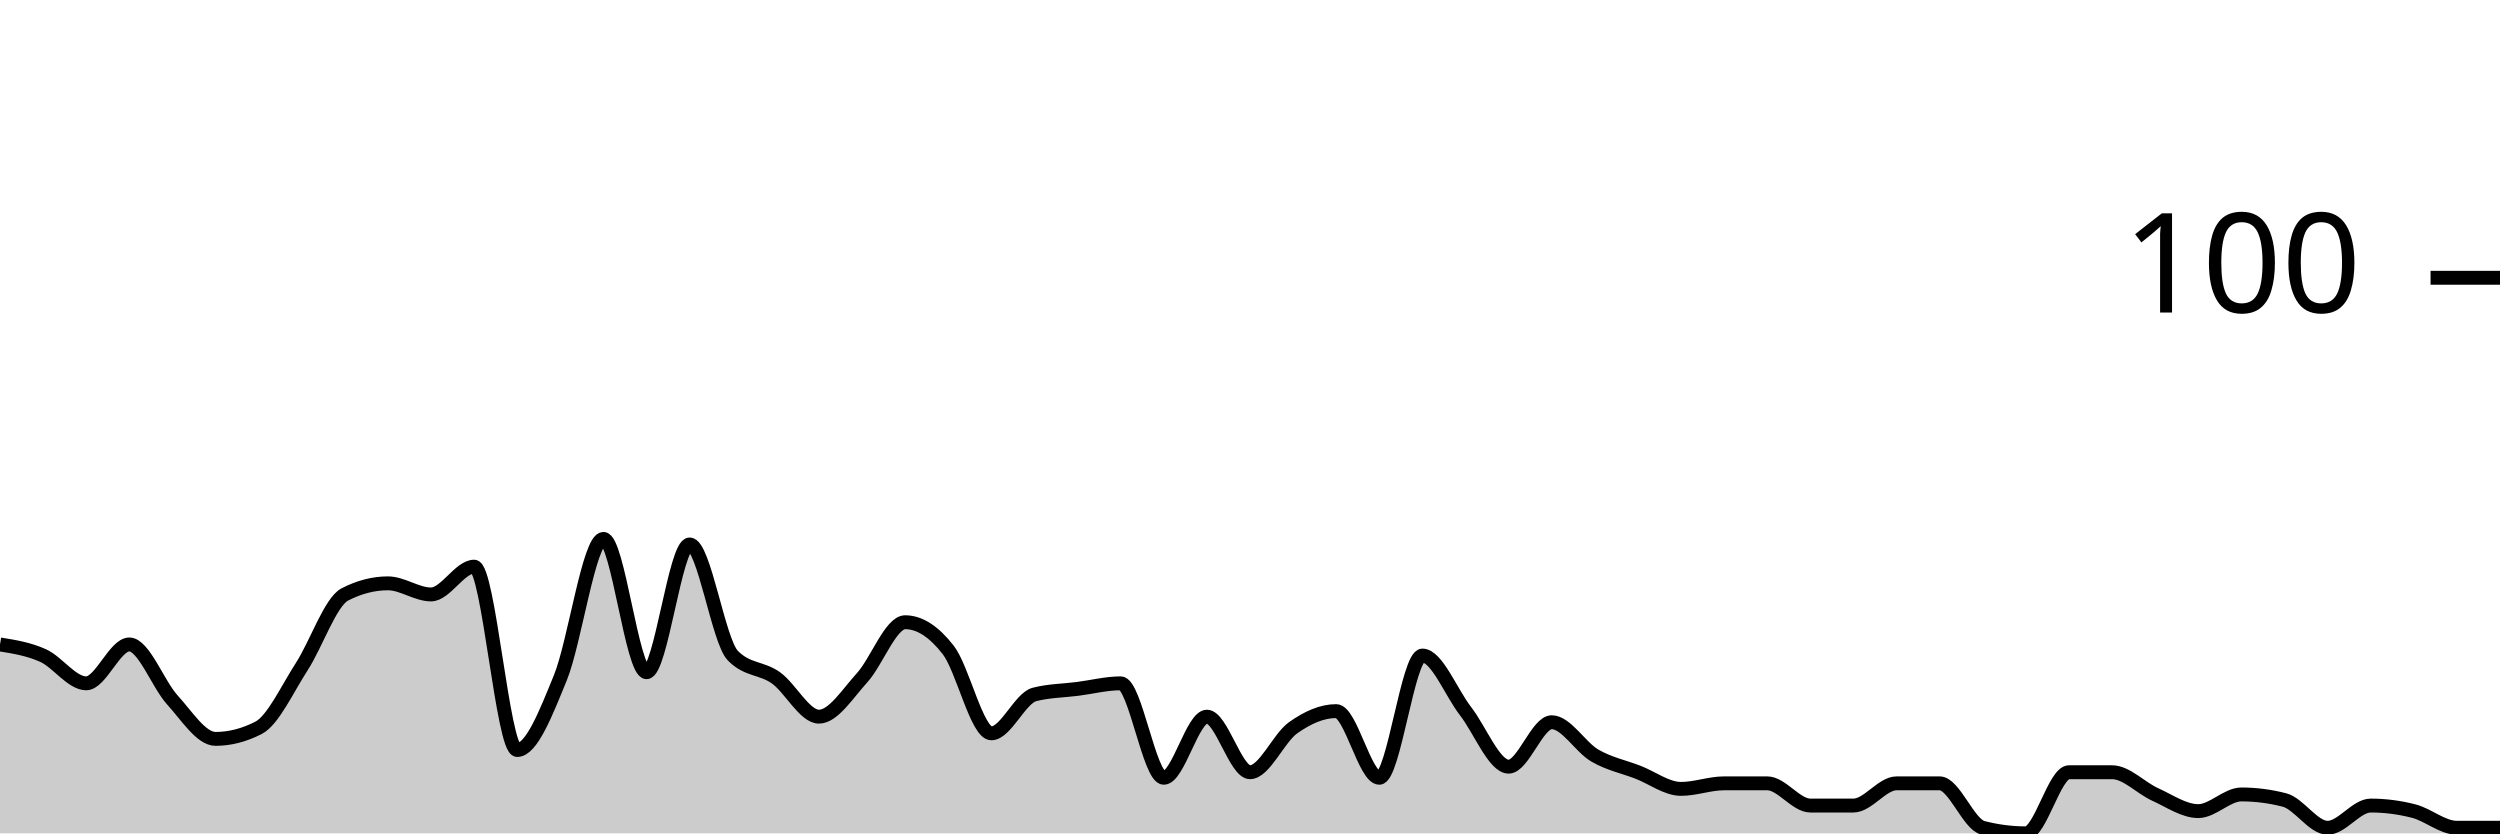
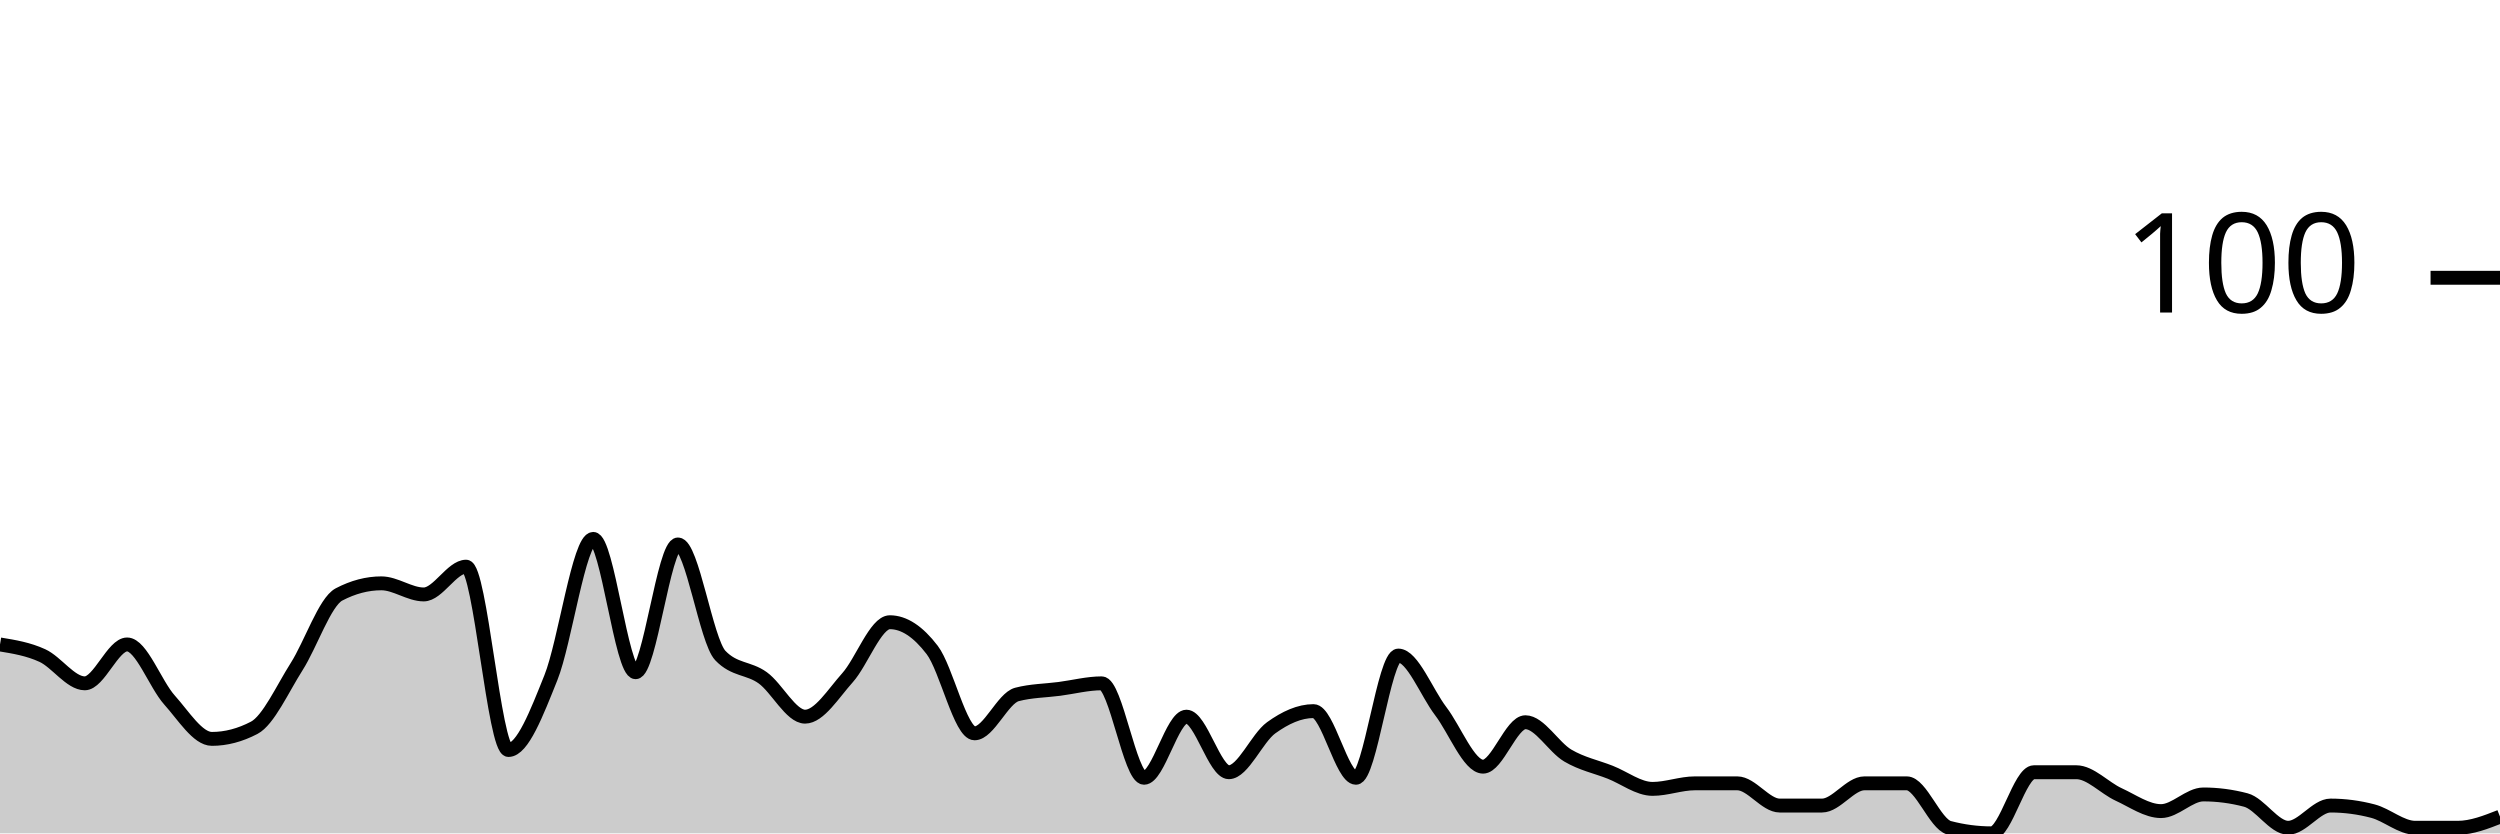
<svg xmlns="http://www.w3.org/2000/svg" viewBox="0 0 180 60">
  <g transform="translate(0,20)">
-     <path class="area" fill="rgba(0, 0, 0, 0.2)" d="M0,26.4C1.034,26.567,2.069,26.733,3.103,27.2C4.138,27.667,5.172,29.2,6.207,29.2C7.241,29.2,8.276,26.4,9.31,26.4C10.345,26.4,11.379,29.267,12.414,30.4C13.448,31.533,14.483,33.2,15.517,33.2C16.552,33.2,17.586,32.933,18.621,32.4C19.655,31.867,20.69,29.6,21.724,28C22.759,26.4,23.793,23.333,24.828,22.8C25.862,22.267,26.897,22,27.931,22C28.966,22,30,22.8,31.034,22.8C32.069,22.8,33.103,20.8,34.138,20.8C35.172,20.8,36.207,34,37.241,34C38.276,34,39.31,31.333,40.345,28.8C41.379,26.267,42.414,18.8,43.448,18.8C44.483,18.8,45.517,28.4,46.552,28.4C47.586,28.4,48.621,19.2,49.655,19.2C50.69,19.2,51.724,26.133,52.759,27.2C53.793,28.267,54.828,28.067,55.862,28.8C56.897,29.533,57.931,31.6,58.966,31.6C60,31.6,61.034,29.933,62.069,28.8C63.103,27.667,64.138,24.8,65.172,24.8C66.207,24.8,67.241,25.467,68.276,26.8C69.31,28.133,70.345,32.8,71.379,32.8C72.414,32.8,73.448,30.267,74.483,30C75.517,29.733,76.552,29.733,77.586,29.6C78.621,29.467,79.655,29.2,80.69,29.2C81.724,29.2,82.759,36,83.793,36C84.828,36,85.862,31.6,86.897,31.6C87.931,31.6,88.966,35.6,90,35.6C91.034,35.6,92.069,33.133,93.103,32.4C94.138,31.667,95.172,31.2,96.207,31.2C97.241,31.2,98.276,36,99.31,36C100.345,36,101.379,27.2,102.414,27.2C103.448,27.2,104.483,29.867,105.517,31.2C106.552,32.533,107.586,35.2,108.621,35.2C109.655,35.2,110.69,32,111.724,32C112.759,32,113.793,33.8,114.828,34.4C115.862,35,116.897,35.2,117.931,35.6C118.966,36,120,36.8,121.034,36.8C122.069,36.8,123.103,36.4,124.138,36.4C125.172,36.4,126.207,36.4,127.241,36.4C128.276,36.4,129.31,38,130.345,38C131.379,38,132.414,38,133.448,38C134.483,38,135.517,36.4,136.552,36.4C137.586,36.4,138.621,36.4,139.655,36.4C140.69,36.4,141.724,39.333,142.759,39.6C143.793,39.867,144.828,40,145.862,40C146.897,40,147.931,35.6,148.966,35.6C150,35.6,151.034,35.6,152.069,35.6C153.103,35.6,154.138,36.733,155.172,37.2C156.207,37.667,157.241,38.4,158.276,38.4C159.31,38.4,160.345,37.2,161.379,37.2C162.414,37.2,163.448,37.333,164.483,37.6C165.517,37.867,166.552,39.6,167.586,39.6C168.621,39.6,169.655,38,170.69,38C171.724,38,172.759,38.133,173.793,38.4C174.828,38.667,175.862,39.6,176.897,39.6C177.931,39.6,178.966,39.6,180,39.6L180,40C178.966,40,177.931,40,176.897,40C175.862,40,174.828,40,173.793,40C172.759,40,171.724,40,170.69,40C169.655,40,168.621,40,167.586,40C166.552,40,165.517,40,164.483,40C163.448,40,162.414,40,161.379,40C160.345,40,159.31,40,158.276,40C157.241,40,156.207,40,155.172,40C154.138,40,153.103,40,152.069,40C151.034,40,150,40,148.966,40C147.931,40,146.897,40,145.862,40C144.828,40,143.793,40,142.759,40C141.724,40,140.69,40,139.655,40C138.621,40,137.586,40,136.552,40C135.517,40,134.483,40,133.448,40C132.414,40,131.379,40,130.345,40C129.31,40,128.276,40,127.241,40C126.207,40,125.172,40,124.138,40C123.103,40,122.069,40,121.034,40C120,40,118.966,40,117.931,40C116.897,40,115.862,40,114.828,40C113.793,40,112.759,40,111.724,40C110.69,40,109.655,40,108.621,40C107.586,40,106.552,40,105.517,40C104.483,40,103.448,40,102.414,40C101.379,40,100.345,40,99.31,40C98.276,40,97.241,40,96.207,40C95.172,40,94.138,40,93.103,40C92.069,40,91.034,40,90,40C88.966,40,87.931,40,86.897,40C85.862,40,84.828,40,83.793,40C82.759,40,81.724,40,80.69,40C79.655,40,78.621,40,77.586,40C76.552,40,75.517,40,74.483,40C73.448,40,72.414,40,71.379,40C70.345,40,69.31,40,68.276,40C67.241,40,66.207,40,65.172,40C64.138,40,63.103,40,62.069,40C61.034,40,60,40,58.966,40C57.931,40,56.897,40,55.862,40C54.828,40,53.793,40,52.759,40C51.724,40,50.69,40,49.655,40C48.621,40,47.586,40,46.552,40C45.517,40,44.483,40,43.448,40C42.414,40,41.379,40,40.345,40C39.31,40,38.276,40,37.241,40C36.207,40,35.172,40,34.138,40C33.103,40,32.069,40,31.034,40C30,40,28.966,40,27.931,40C26.897,40,25.862,40,24.828,40C23.793,40,22.759,40,21.724,40C20.69,40,19.655,40,18.621,40C17.586,40,16.552,40,15.517,40C14.483,40,13.448,40,12.414,40C11.379,40,10.345,40,9.31,40C8.276,40,7.241,40,6.207,40C5.172,40,4.138,40,3.103,40C2.069,40,1.034,40,0,40Z" />
-     <path class="line" stroke="black" fill="none" d="M0,26.4C1.034,26.567,2.069,26.733,3.103,27.2C4.138,27.667,5.172,29.2,6.207,29.2C7.241,29.2,8.276,26.4,9.31,26.4C10.345,26.4,11.379,29.267,12.414,30.4C13.448,31.533,14.483,33.2,15.517,33.2C16.552,33.2,17.586,32.933,18.621,32.4C19.655,31.867,20.69,29.6,21.724,28C22.759,26.4,23.793,23.333,24.828,22.8C25.862,22.267,26.897,22,27.931,22C28.966,22,30,22.8,31.034,22.8C32.069,22.8,33.103,20.8,34.138,20.8C35.172,20.8,36.207,34,37.241,34C38.276,34,39.31,31.333,40.345,28.8C41.379,26.267,42.414,18.8,43.448,18.8C44.483,18.8,45.517,28.4,46.552,28.4C47.586,28.4,48.621,19.2,49.655,19.2C50.69,19.2,51.724,26.133,52.759,27.2C53.793,28.267,54.828,28.067,55.862,28.8C56.897,29.533,57.931,31.6,58.966,31.6C60,31.6,61.034,29.933,62.069,28.8C63.103,27.667,64.138,24.8,65.172,24.8C66.207,24.8,67.241,25.467,68.276,26.8C69.31,28.133,70.345,32.8,71.379,32.8C72.414,32.8,73.448,30.267,74.483,30C75.517,29.733,76.552,29.733,77.586,29.6C78.621,29.467,79.655,29.2,80.69,29.2C81.724,29.2,82.759,36,83.793,36C84.828,36,85.862,31.6,86.897,31.6C87.931,31.6,88.966,35.6,90,35.6C91.034,35.6,92.069,33.133,93.103,32.4C94.138,31.667,95.172,31.2,96.207,31.2C97.241,31.2,98.276,36,99.31,36C100.345,36,101.379,27.2,102.414,27.2C103.448,27.2,104.483,29.867,105.517,31.2C106.552,32.533,107.586,35.2,108.621,35.2C109.655,35.2,110.69,32,111.724,32C112.759,32,113.793,33.8,114.828,34.4C115.862,35,116.897,35.2,117.931,35.6C118.966,36,120,36.8,121.034,36.8C122.069,36.8,123.103,36.4,124.138,36.4C125.172,36.4,126.207,36.4,127.241,36.4C128.276,36.4,129.31,38,130.345,38C131.379,38,132.414,38,133.448,38C134.483,38,135.517,36.4,136.552,36.4C137.586,36.4,138.621,36.4,139.655,36.4C140.69,36.4,141.724,39.333,142.759,39.6C143.793,39.867,144.828,40,145.862,40C146.897,40,147.931,35.6,148.966,35.6C150,35.6,151.034,35.6,152.069,35.6C153.103,35.6,154.138,36.733,155.172,37.2C156.207,37.667,157.241,38.4,158.276,38.4C159.31,38.4,160.345,37.2,161.379,37.2C162.414,37.2,163.448,37.333,164.483,37.6C165.517,37.867,166.552,39.6,167.586,39.6C168.621,39.6,169.655,38,170.69,38C171.724,38,172.759,38.133,173.793,38.4C174.828,38.667,175.862,39.6,176.897,39.6C177.931,39.6,178.966,39.6,180,39.6" />
+     <path class="area" fill="rgba(0, 0, 0, 0.2)" d="M0,26.4C1.017,26.567,2.034,26.733,3.051,27.2C4.068,27.667,5.085,29.2,6.102,29.2C7.119,29.2,8.136,26.4,9.153,26.4C10.169,26.4,11.186,29.267,12.203,30.4C13.22,31.533,14.237,33.2,15.254,33.2C16.271,33.2,17.288,32.933,18.305,32.4C19.322,31.867,20.339,29.6,21.356,28C22.373,26.4,23.39,23.333,24.407,22.8C25.424,22.267,26.441,22,27.458,22C28.475,22,29.492,22.8,30.508,22.8C31.525,22.8,32.542,20.8,33.559,20.8C34.576,20.8,35.593,34,36.61,34C37.627,34,38.644,31.333,39.661,28.8C40.678,26.267,41.695,18.8,42.712,18.8C43.729,18.8,44.746,28.4,45.763,28.4C46.78,28.4,47.797,19.2,48.814,19.2C49.831,19.2,50.847,26.133,51.864,27.2C52.881,28.267,53.898,28.067,54.915,28.8C55.932,29.533,56.949,31.6,57.966,31.6C58.983,31.6,60,29.933,61.017,28.8C62.034,27.667,63.051,24.8,64.068,24.8C65.085,24.8,66.102,25.467,67.119,26.8C68.136,28.133,69.153,32.8,70.169,32.8C71.186,32.8,72.203,30.267,73.22,30C74.237,29.733,75.254,29.733,76.271,29.6C77.288,29.467,78.305,29.2,79.322,29.2C80.339,29.2,81.356,36,82.373,36C83.39,36,84.407,31.6,85.424,31.6C86.441,31.6,87.458,35.6,88.475,35.6C89.492,35.6,90.508,33.133,91.525,32.4C92.542,31.667,93.559,31.2,94.576,31.2C95.593,31.2,96.61,36,97.627,36C98.644,36,99.661,27.2,100.678,27.2C101.695,27.2,102.712,29.867,103.729,31.2C104.746,32.533,105.763,35.2,106.78,35.2C107.797,35.2,108.814,32,109.831,32C110.847,32,111.864,33.8,112.881,34.4C113.898,35,114.915,35.2,115.932,35.6C116.949,36,117.966,36.8,118.983,36.8C120,36.8,121.017,36.4,122.034,36.4C123.051,36.4,124.068,36.4,125.085,36.4C126.102,36.4,127.119,38,128.136,38C129.153,38,130.169,38,131.186,38C132.203,38,133.22,36.4,134.237,36.4C135.254,36.4,136.271,36.4,137.288,36.4C138.305,36.4,139.322,39.333,140.339,39.6C141.356,39.867,142.373,40,143.39,40C144.407,40,145.424,35.6,146.441,35.6C147.458,35.6,148.475,35.6,149.492,35.6C150.508,35.6,151.525,36.733,152.542,37.2C153.559,37.667,154.576,38.4,155.593,38.4C156.61,38.4,157.627,37.2,158.644,37.2C159.661,37.2,160.678,37.333,161.695,37.6C162.712,37.867,163.729,39.6,164.746,39.6C165.763,39.6,166.78,38,167.797,38C168.814,38,169.831,38.133,170.847,38.4C171.864,38.667,172.881,39.6,173.898,39.6C174.915,39.6,175.932,39.6,176.949,39.6C177.966,39.6,178.983,39.2,180,38.8L180,40C178.983,40,177.966,40,176.949,40C175.932,40,174.915,40,173.898,40C172.881,40,171.864,40,170.847,40C169.831,40,168.814,40,167.797,40C166.78,40,165.763,40,164.746,40C163.729,40,162.712,40,161.695,40C160.678,40,159.661,40,158.644,40C157.627,40,156.61,40,155.593,40C154.576,40,153.559,40,152.542,40C151.525,40,150.508,40,149.492,40C148.475,40,147.458,40,146.441,40C145.424,40,144.407,40,143.39,40C142.373,40,141.356,40,140.339,40C139.322,40,138.305,40,137.288,40C136.271,40,135.254,40,134.237,40C133.22,40,132.203,40,131.186,40C130.169,40,129.153,40,128.136,40C127.119,40,126.102,40,125.085,40C124.068,40,123.051,40,122.034,40C121.017,40,120,40,118.983,40C117.966,40,116.949,40,115.932,40C114.915,40,113.898,40,112.881,40C111.864,40,110.847,40,109.831,40C108.814,40,107.797,40,106.78,40C105.763,40,104.746,40,103.729,40C102.712,40,101.695,40,100.678,40C99.661,40,98.644,40,97.627,40C96.61,40,95.593,40,94.576,40C93.559,40,92.542,40,91.525,40C90.508,40,89.492,40,88.475,40C87.458,40,86.441,40,85.424,40C84.407,40,83.39,40,82.373,40C81.356,40,80.339,40,79.322,40C78.305,40,77.288,40,76.271,40C75.254,40,74.237,40,73.22,40C72.203,40,71.186,40,70.169,40C69.153,40,68.136,40,67.119,40C66.102,40,65.085,40,64.068,40C63.051,40,62.034,40,61.017,40C60,40,58.983,40,57.966,40C56.949,40,55.932,40,54.915,40C53.898,40,52.881,40,51.864,40C50.847,40,49.831,40,48.814,40C47.797,40,46.78,40,45.763,40C44.746,40,43.729,40,42.712,40C41.695,40,40.678,40,39.661,40C38.644,40,37.627,40,36.61,40C35.593,40,34.576,40,33.559,40C32.542,40,31.525,40,30.508,40C29.492,40,28.475,40,27.458,40C26.441,40,25.424,40,24.407,40C23.39,40,22.373,40,21.356,40C20.339,40,19.322,40,18.305,40C17.288,40,16.271,40,15.254,40C14.237,40,13.22,40,12.203,40C11.186,40,10.169,40,9.153,40C8.136,40,7.119,40,6.102,40C5.085,40,4.068,40,3.051,40C2.034,40,1.017,40,0,40Z" />
+     <path class="line" stroke="black" fill="none" d="M0,26.4C1.017,26.567,2.034,26.733,3.051,27.2C4.068,27.667,5.085,29.2,6.102,29.2C7.119,29.2,8.136,26.4,9.153,26.4C10.169,26.4,11.186,29.267,12.203,30.4C13.22,31.533,14.237,33.2,15.254,33.2C16.271,33.2,17.288,32.933,18.305,32.4C19.322,31.867,20.339,29.6,21.356,28C22.373,26.4,23.39,23.333,24.407,22.8C25.424,22.267,26.441,22,27.458,22C28.475,22,29.492,22.8,30.508,22.8C31.525,22.8,32.542,20.8,33.559,20.8C34.576,20.8,35.593,34,36.61,34C37.627,34,38.644,31.333,39.661,28.8C40.678,26.267,41.695,18.8,42.712,18.8C43.729,18.8,44.746,28.4,45.763,28.4C46.78,28.4,47.797,19.2,48.814,19.2C49.831,19.2,50.847,26.133,51.864,27.2C52.881,28.267,53.898,28.067,54.915,28.8C55.932,29.533,56.949,31.6,57.966,31.6C58.983,31.6,60,29.933,61.017,28.8C62.034,27.667,63.051,24.8,64.068,24.8C65.085,24.8,66.102,25.467,67.119,26.8C68.136,28.133,69.153,32.8,70.169,32.8C71.186,32.8,72.203,30.267,73.22,30C74.237,29.733,75.254,29.733,76.271,29.6C77.288,29.467,78.305,29.2,79.322,29.2C80.339,29.2,81.356,36,82.373,36C83.39,36,84.407,31.6,85.424,31.6C86.441,31.6,87.458,35.6,88.475,35.6C89.492,35.6,90.508,33.133,91.525,32.4C92.542,31.667,93.559,31.2,94.576,31.2C95.593,31.2,96.61,36,97.627,36C98.644,36,99.661,27.2,100.678,27.2C101.695,27.2,102.712,29.867,103.729,31.2C104.746,32.533,105.763,35.2,106.78,35.2C107.797,35.2,108.814,32,109.831,32C110.847,32,111.864,33.8,112.881,34.4C113.898,35,114.915,35.2,115.932,35.6C116.949,36,117.966,36.8,118.983,36.8C120,36.8,121.017,36.4,122.034,36.4C123.051,36.4,124.068,36.4,125.085,36.4C126.102,36.4,127.119,38,128.136,38C129.153,38,130.169,38,131.186,38C132.203,38,133.22,36.4,134.237,36.4C135.254,36.4,136.271,36.4,137.288,36.4C138.305,36.4,139.322,39.333,140.339,39.6C141.356,39.867,142.373,40,143.39,40C144.407,40,145.424,35.6,146.441,35.6C147.458,35.6,148.475,35.6,149.492,35.6C150.508,35.6,151.525,36.733,152.542,37.2C153.559,37.667,154.576,38.4,155.593,38.4C156.61,38.4,157.627,37.2,158.644,37.2C159.661,37.2,160.678,37.333,161.695,37.6C162.712,37.867,163.729,39.6,164.746,39.6C165.763,39.6,166.78,38,167.797,38C168.814,38,169.831,38.133,170.847,38.4C171.864,38.667,172.881,39.6,173.898,39.6C174.915,39.6,175.932,39.6,176.949,39.6C177.966,39.6,178.983,39.2,180,38.8" />
    <path class="axis-ceiling" stroke-width="1" stroke="black" fill="none" d="M175,0L180,0" />
    <text class="axis-ceiling-label" font-family="sans-serif" text-anchor="end" font-size="10px" x="170" y="2.5">100</text>
  </g>
</svg>
